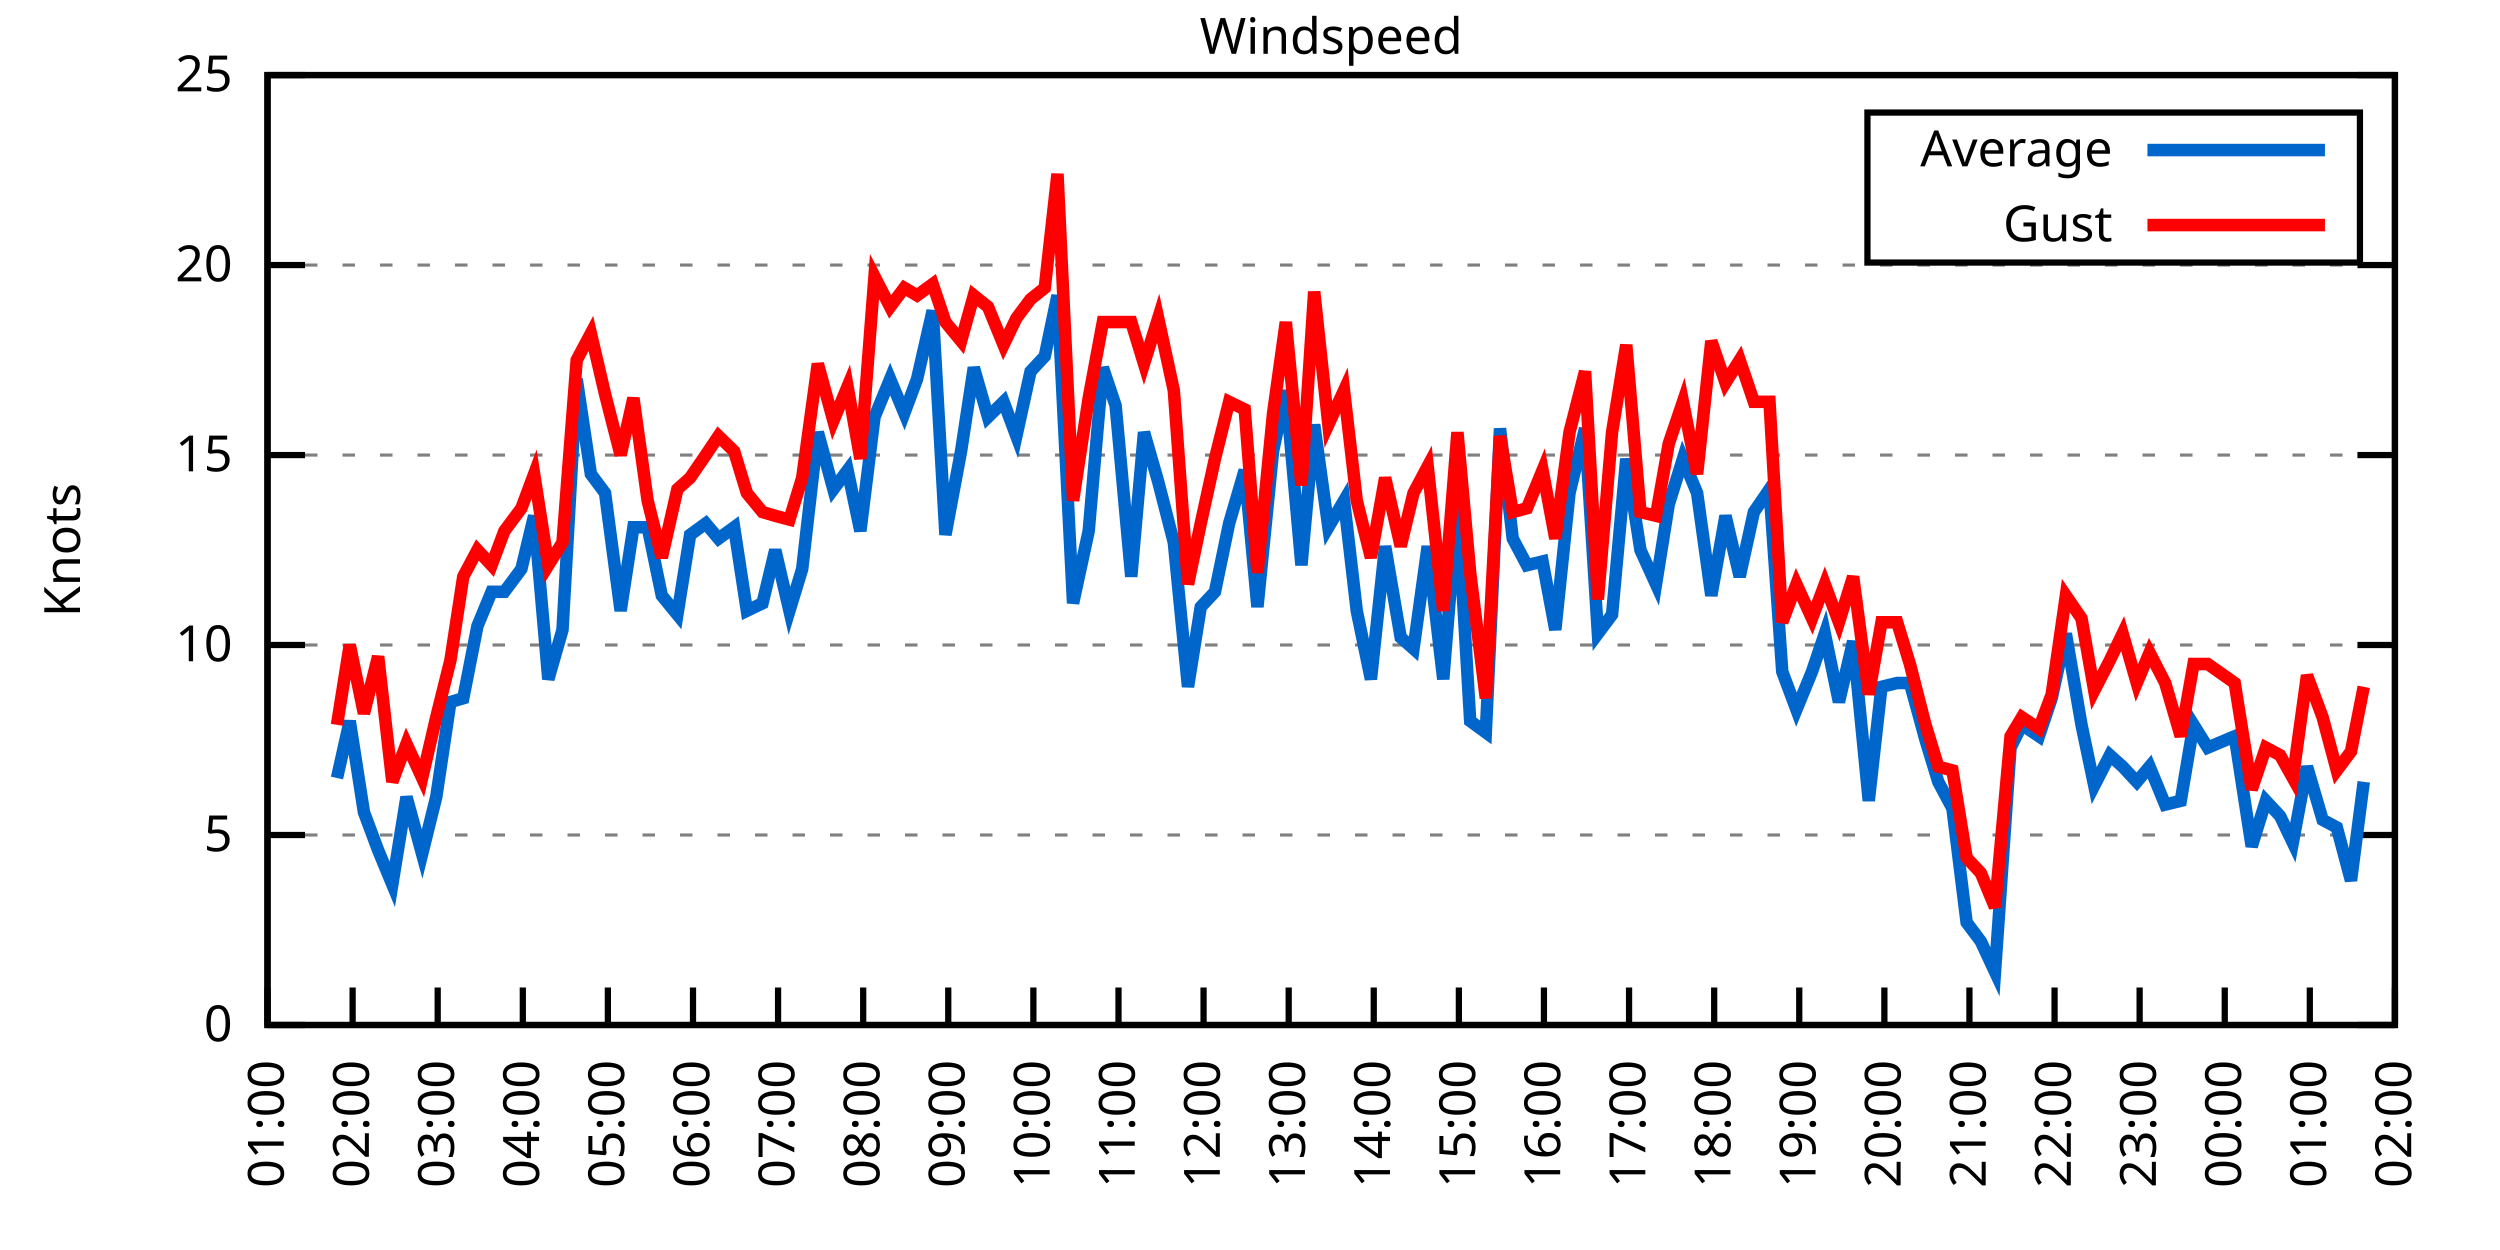
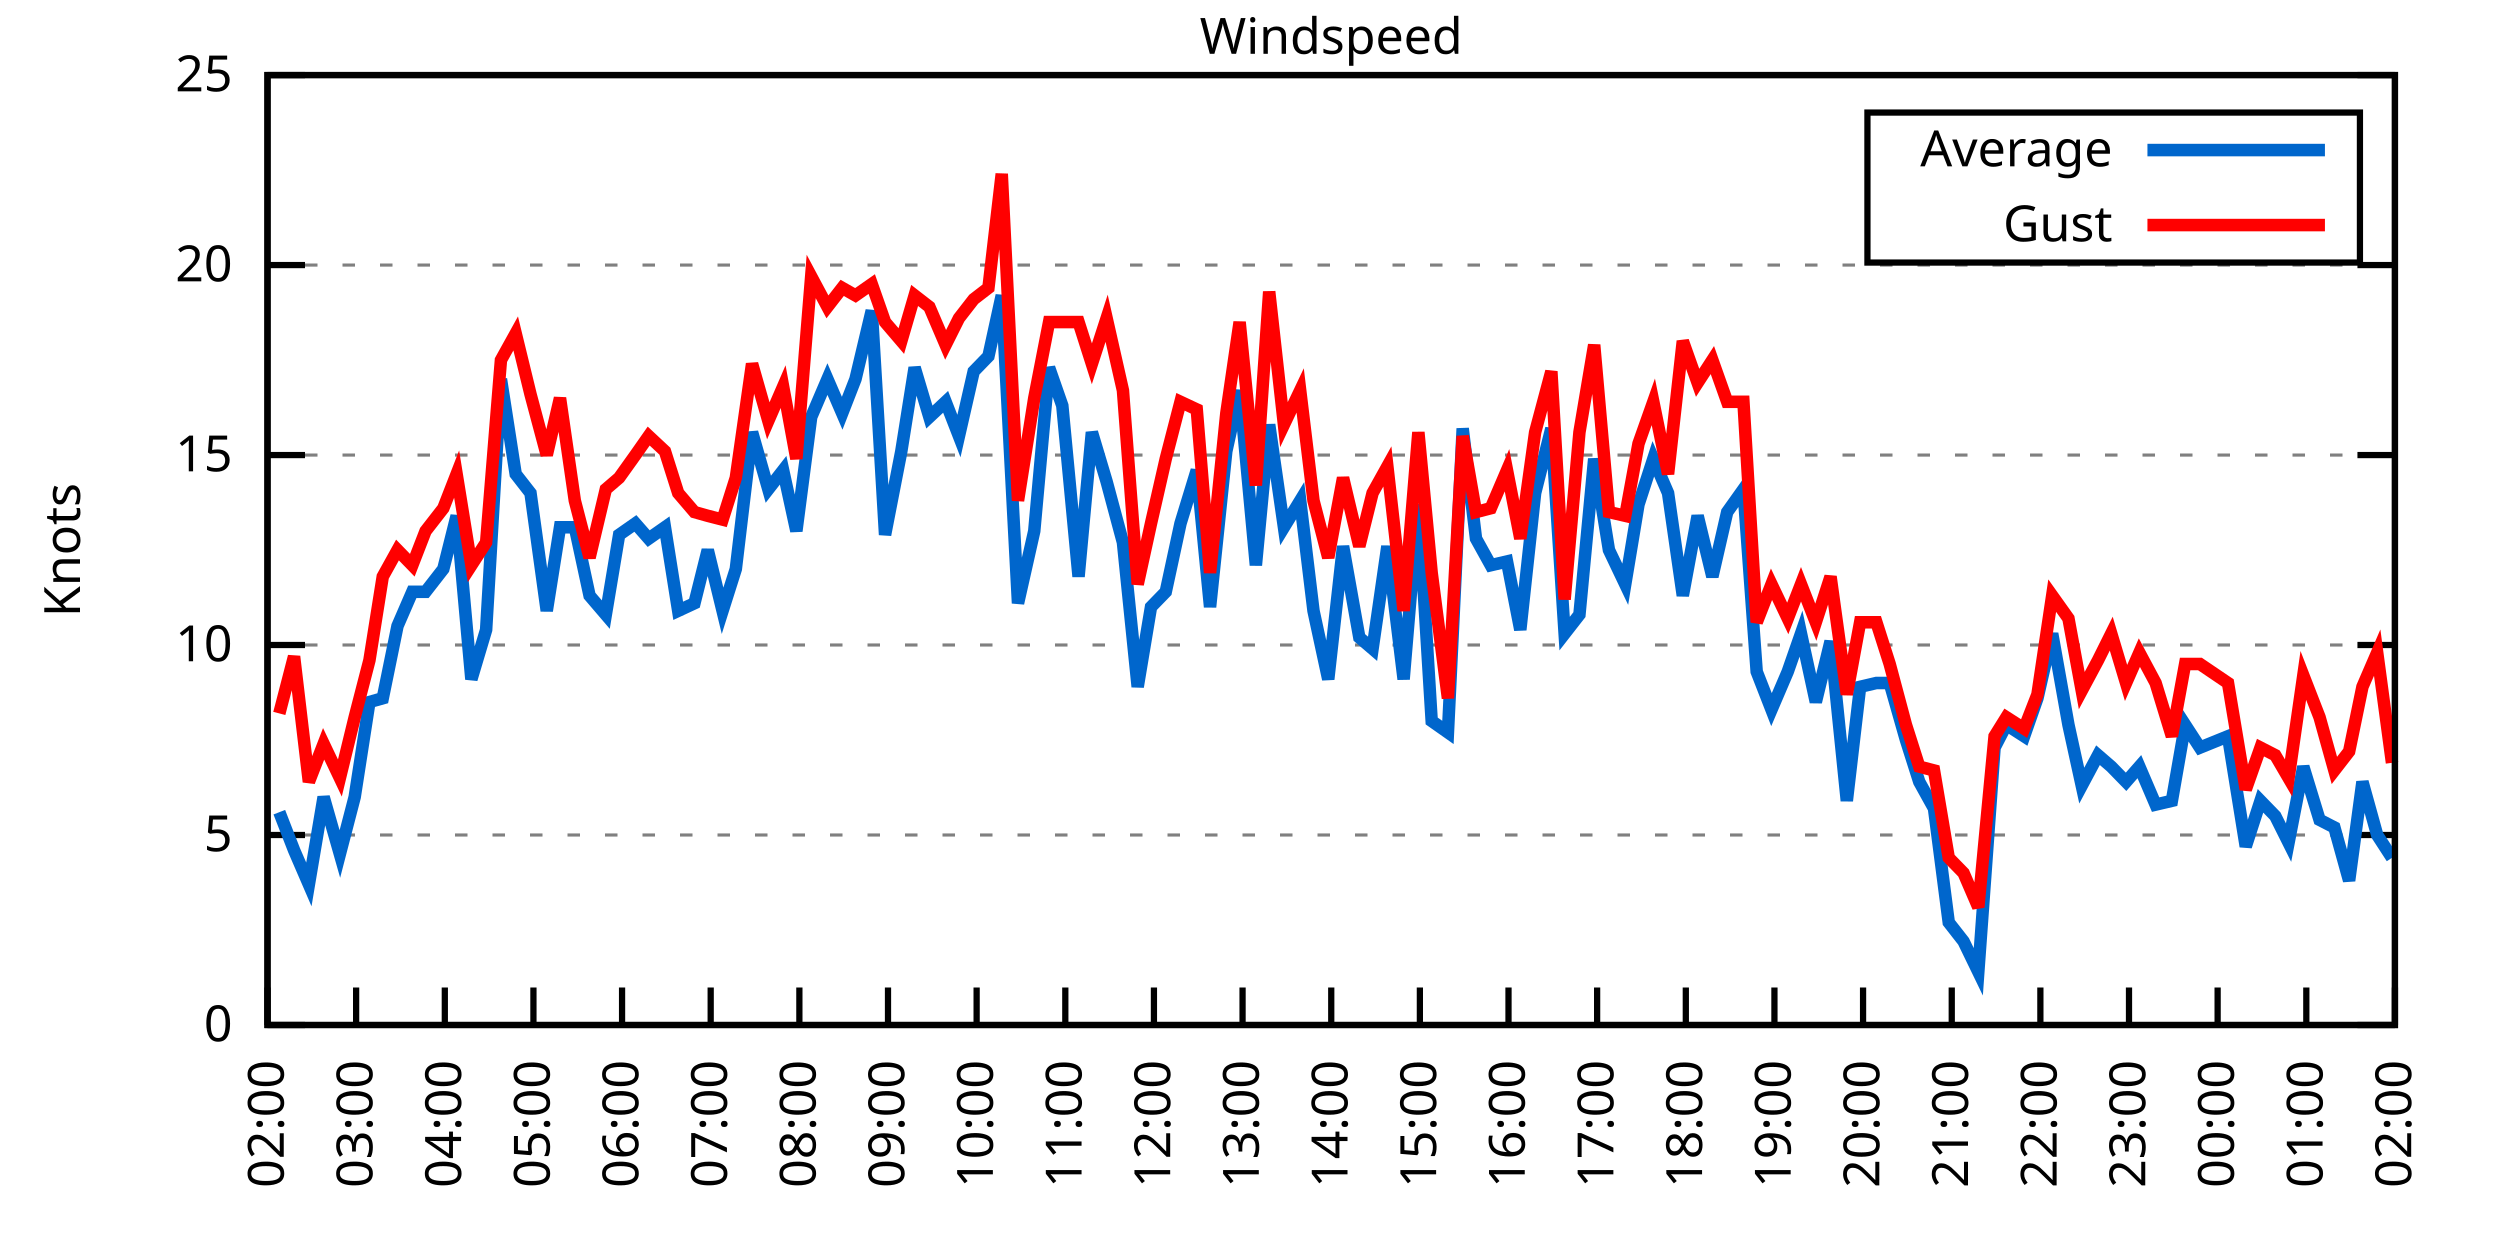
<svg xmlns="http://www.w3.org/2000/svg" xmlns:xlink="http://www.w3.org/1999/xlink" width="400" height="200" viewBox="0 0 400 200">
  <g id="gnuplot_canvas">
    <rect x="0" y="0" width="400" height="200" fill="none" />
    <defs>
      <circle id="gpDot" r="0.5" stroke-width="0.5" stroke="currentColor" />
      <path id="gpPt0" stroke-width="0.333" stroke="currentColor" d="M-1,0 h2 M0,-1 v2" />
      <path id="gpPt1" stroke-width="0.333" stroke="currentColor" d="M-1,-1 L1,1 M1,-1 L-1,1" />
      <path id="gpPt2" stroke-width="0.333" stroke="currentColor" d="M-1,0 L1,0 M0,-1 L0,1 M-1,-1 L1,1 M-1,1 L1,-1" />
      <rect id="gpPt3" stroke-width="0.333" stroke="currentColor" x="-1" y="-1" width="2" height="2" />
      <rect id="gpPt4" stroke-width="0.333" stroke="currentColor" fill="currentColor" x="-1" y="-1" width="2" height="2" />
      <circle id="gpPt5" stroke-width="0.333" stroke="currentColor" cx="0" cy="0" r="1" />
      <use xlink:href="#gpPt5" id="gpPt6" fill="currentColor" stroke="none" />
      <path id="gpPt7" stroke-width="0.333" stroke="currentColor" d="M0,-1.33 L-1.33,0.67 L1.33,0.67 z" />
      <use xlink:href="#gpPt7" id="gpPt8" fill="currentColor" stroke="none" />
      <use xlink:href="#gpPt7" id="gpPt9" stroke="currentColor" transform="rotate(180)" />
      <use xlink:href="#gpPt9" id="gpPt10" fill="currentColor" stroke="none" />
      <use xlink:href="#gpPt3" id="gpPt11" stroke="currentColor" transform="rotate(45)" />
      <use xlink:href="#gpPt11" id="gpPt12" fill="currentColor" stroke="none" />
      <path id="gpPt13" stroke-width="0.333" stroke="currentColor" d="M0,1.330 L1.265,0.411 L0.782,-1.067 L-0.782,-1.076 L-1.265,0.411 z" />
      <use xlink:href="#gpPt13" id="gpPt14" fill="currentColor" stroke="none" />
      <filter id="textbox" filterUnits="objectBoundingBox" x="0" y="0" height="1" width="1">
        <feFlood flood-color="white" flood-opacity="1" result="bgnd" />
        <feComposite in="SourceGraphic" in2="bgnd" operator="atop" />
      </filter>
      <filter id="greybox" filterUnits="objectBoundingBox" x="0" y="0" height="1" width="1">
        <feFlood flood-color="lightgrey" flood-opacity="1" result="grey" />
        <feComposite in="SourceGraphic" in2="grey" operator="atop" />
      </filter>
    </defs>
    <g fill="none" color="white" stroke="currentColor" stroke-width="1.00" stroke-linecap="butt" stroke-linejoin="miter">
</g>
    <g fill="none" color="black" stroke="currentColor" stroke-width="1.00" stroke-linecap="butt" stroke-linejoin="miter">
      <g stroke="none" shape-rendering="crispEdges">
        <polygon fill="rgb(255, 255, 255)" points="42.80,164.00 383.18,164.00 383.18,12.02 42.80,12.02 " />
      </g>
    </g>
    <g fill="none" color="black" stroke="currentColor" stroke-width="1.00" stroke-linecap="butt" stroke-linejoin="miter">
</g>
    <g fill="none" color="black" stroke="black" stroke-width="0.50" stroke-linecap="butt" stroke-linejoin="miter">
</g>
    <g fill="none" color="gray" stroke="currentColor" stroke-width="0.50" stroke-linecap="butt" stroke-linejoin="miter">
      <path stroke="gray" stroke-dasharray="2,4" class="gridline" d="M42.80,164.00 L383.19,164.00  " />
    </g>
    <g fill="none" color="gray" stroke="gray" stroke-width="1.00" stroke-linecap="butt" stroke-linejoin="miter">
</g>
    <g fill="none" color="black" stroke="currentColor" stroke-width="1.00" stroke-linecap="butt" stroke-linejoin="miter">
      <path stroke="black" d="M42.80,164.00 L48.80,164.00 M383.19,164.00 L377.19,164.00  " />
      <g transform="translate(37.20,166.60)" stroke="none" fill="black" font-family="Sans" font-size="8.00" text-anchor="end">
        <text>
          <tspan font-family="Sans"> 0</tspan>
        </text>
      </g>
    </g>
    <g fill="none" color="black" stroke="currentColor" stroke-width="1.00" stroke-linecap="butt" stroke-linejoin="miter">
</g>
    <g fill="none" color="black" stroke="black" stroke-width="0.50" stroke-linecap="butt" stroke-linejoin="miter">
</g>
    <g fill="none" color="gray" stroke="currentColor" stroke-width="0.50" stroke-linecap="butt" stroke-linejoin="miter">
      <path stroke="gray" stroke-dasharray="2,4" class="gridline" d="M42.80,133.60 L383.19,133.60  " />
    </g>
    <g fill="none" color="gray" stroke="gray" stroke-width="1.00" stroke-linecap="butt" stroke-linejoin="miter">
</g>
    <g fill="none" color="black" stroke="currentColor" stroke-width="1.00" stroke-linecap="butt" stroke-linejoin="miter">
      <path stroke="black" d="M42.80,133.60 L48.80,133.60 M383.19,133.60 L377.19,133.60  " />
      <g transform="translate(37.20,136.20)" stroke="none" fill="black" font-family="Sans" font-size="8.00" text-anchor="end">
        <text>
          <tspan font-family="Sans"> 5</tspan>
        </text>
      </g>
    </g>
    <g fill="none" color="black" stroke="currentColor" stroke-width="1.00" stroke-linecap="butt" stroke-linejoin="miter">
</g>
    <g fill="none" color="black" stroke="black" stroke-width="0.50" stroke-linecap="butt" stroke-linejoin="miter">
</g>
    <g fill="none" color="gray" stroke="currentColor" stroke-width="0.50" stroke-linecap="butt" stroke-linejoin="miter">
      <path stroke="gray" stroke-dasharray="2,4" class="gridline" d="M42.80,103.20 L383.19,103.20  " />
    </g>
    <g fill="none" color="gray" stroke="gray" stroke-width="1.00" stroke-linecap="butt" stroke-linejoin="miter">
</g>
    <g fill="none" color="black" stroke="currentColor" stroke-width="1.00" stroke-linecap="butt" stroke-linejoin="miter">
      <path stroke="black" d="M42.80,103.20 L48.80,103.20 M383.19,103.20 L377.19,103.20  " />
      <g transform="translate(37.20,105.80)" stroke="none" fill="black" font-family="Sans" font-size="8.00" text-anchor="end">
        <text>
          <tspan font-family="Sans"> 10</tspan>
        </text>
      </g>
    </g>
    <g fill="none" color="black" stroke="currentColor" stroke-width="1.00" stroke-linecap="butt" stroke-linejoin="miter">
</g>
    <g fill="none" color="black" stroke="black" stroke-width="0.50" stroke-linecap="butt" stroke-linejoin="miter">
</g>
    <g fill="none" color="gray" stroke="currentColor" stroke-width="0.50" stroke-linecap="butt" stroke-linejoin="miter">
      <path stroke="gray" stroke-dasharray="2,4" class="gridline" d="M42.80,72.81 L383.19,72.81  " />
    </g>
    <g fill="none" color="gray" stroke="gray" stroke-width="1.00" stroke-linecap="butt" stroke-linejoin="miter">
</g>
    <g fill="none" color="black" stroke="currentColor" stroke-width="1.00" stroke-linecap="butt" stroke-linejoin="miter">
      <path stroke="black" d="M42.80,72.81 L48.80,72.81 M383.19,72.81 L377.19,72.81  " />
      <g transform="translate(37.20,75.41)" stroke="none" fill="black" font-family="Sans" font-size="8.00" text-anchor="end">
        <text>
          <tspan font-family="Sans"> 15</tspan>
        </text>
      </g>
    </g>
    <g fill="none" color="black" stroke="currentColor" stroke-width="1.00" stroke-linecap="butt" stroke-linejoin="miter">
</g>
    <g fill="none" color="black" stroke="black" stroke-width="0.50" stroke-linecap="butt" stroke-linejoin="miter">
</g>
    <g fill="none" color="gray" stroke="currentColor" stroke-width="0.50" stroke-linecap="butt" stroke-linejoin="miter">
      <path stroke="gray" stroke-dasharray="2,4" class="gridline" d="M42.80,42.41 L383.19,42.41  " />
    </g>
    <g fill="none" color="gray" stroke="gray" stroke-width="1.00" stroke-linecap="butt" stroke-linejoin="miter">
</g>
    <g fill="none" color="black" stroke="currentColor" stroke-width="1.00" stroke-linecap="butt" stroke-linejoin="miter">
      <path stroke="black" d="M42.80,42.41 L48.80,42.41 M383.19,42.41 L377.19,42.41  " />
      <g transform="translate(37.20,45.01)" stroke="none" fill="black" font-family="Sans" font-size="8.00" text-anchor="end">
        <text>
          <tspan font-family="Sans"> 20</tspan>
        </text>
      </g>
    </g>
    <g fill="none" color="black" stroke="currentColor" stroke-width="1.00" stroke-linecap="butt" stroke-linejoin="miter">
</g>
    <g fill="none" color="black" stroke="black" stroke-width="0.50" stroke-linecap="butt" stroke-linejoin="miter">
</g>
    <g fill="none" color="gray" stroke="currentColor" stroke-width="0.50" stroke-linecap="butt" stroke-linejoin="miter">
      <path stroke="gray" stroke-dasharray="2,4" class="gridline" d="M42.80,12.01 L383.19,12.01  " />
    </g>
    <g fill="none" color="gray" stroke="gray" stroke-width="1.00" stroke-linecap="butt" stroke-linejoin="miter">
</g>
    <g fill="none" color="black" stroke="currentColor" stroke-width="1.00" stroke-linecap="butt" stroke-linejoin="miter">
      <path stroke="black" d="M42.80,12.01 L48.80,12.01 M383.19,12.01 L377.19,12.01  " />
      <g transform="translate(37.20,14.61)" stroke="none" fill="black" font-family="Sans" font-size="8.00" text-anchor="end">
        <text>
          <tspan font-family="Sans"> 25</tspan>
        </text>
      </g>
    </g>
    <g fill="none" color="black" stroke="currentColor" stroke-width="1.00" stroke-linecap="butt" stroke-linejoin="miter">
      <path stroke="black" d="M42.80,164.00 L42.80,158.00  " />
      <g transform="translate(45.40,169.60) rotate(270.00)" stroke="none" fill="black" font-family="Sans" font-size="8.00" text-anchor="end">
        <text>
-           <tspan font-family="Sans">01:00</tspan>
-         </text>
-       </g>
-     </g>
-     <g fill="none" color="black" stroke="currentColor" stroke-width="1.00" stroke-linecap="butt" stroke-linejoin="miter">
-       <path stroke="black" d="M56.42,164.00 L56.42,158.00  " />
-       <g transform="translate(59.02,169.60) rotate(270.00)" stroke="none" fill="black" font-family="Sans" font-size="8.00" text-anchor="end">
-         <text>
          <tspan font-family="Sans">02:00</tspan>
        </text>
      </g>
    </g>
    <g fill="none" color="black" stroke="currentColor" stroke-width="1.00" stroke-linecap="butt" stroke-linejoin="miter">
-       <path stroke="black" d="M70.03,164.00 L70.03,158.00  " />
-       <g transform="translate(72.63,169.60) rotate(270.00)" stroke="none" fill="black" font-family="Sans" font-size="8.00" text-anchor="end">
+       <path stroke="black" d="M56.98,164.00 L56.98,158.00  " />
+       <g transform="translate(59.58,169.60) rotate(270.00)" stroke="none" fill="black" font-family="Sans" font-size="8.00" text-anchor="end">
        <text>
          <tspan font-family="Sans">03:00</tspan>
        </text>
      </g>
    </g>
    <g fill="none" color="black" stroke="currentColor" stroke-width="1.00" stroke-linecap="butt" stroke-linejoin="miter">
-       <path stroke="black" d="M83.65,164.00 L83.65,158.00  " />
-       <g transform="translate(86.25,169.60) rotate(270.00)" stroke="none" fill="black" font-family="Sans" font-size="8.00" text-anchor="end">
+       <path stroke="black" d="M71.17,164.00 L71.17,158.00  " />
+       <g transform="translate(73.77,169.60) rotate(270.00)" stroke="none" fill="black" font-family="Sans" font-size="8.00" text-anchor="end">
        <text>
          <tspan font-family="Sans">04:00</tspan>
        </text>
      </g>
    </g>
    <g fill="none" color="black" stroke="currentColor" stroke-width="1.00" stroke-linecap="butt" stroke-linejoin="miter">
-       <path stroke="black" d="M97.26,164.00 L97.26,158.00  " />
-       <g transform="translate(99.86,169.60) rotate(270.00)" stroke="none" fill="black" font-family="Sans" font-size="8.00" text-anchor="end">
+       <path stroke="black" d="M85.35,164.00 L85.35,158.00  " />
+       <g transform="translate(87.95,169.60) rotate(270.00)" stroke="none" fill="black" font-family="Sans" font-size="8.00" text-anchor="end">
        <text>
          <tspan font-family="Sans">05:00</tspan>
        </text>
      </g>
    </g>
    <g fill="none" color="black" stroke="currentColor" stroke-width="1.00" stroke-linecap="butt" stroke-linejoin="miter">
-       <path stroke="black" d="M110.88,164.00 L110.88,158.00  " />
-       <g transform="translate(113.48,169.60) rotate(270.00)" stroke="none" fill="black" font-family="Sans" font-size="8.00" text-anchor="end">
+       <path stroke="black" d="M99.53,164.00 L99.53,158.00  " />
+       <g transform="translate(102.13,169.60) rotate(270.00)" stroke="none" fill="black" font-family="Sans" font-size="8.00" text-anchor="end">
        <text>
          <tspan font-family="Sans">06:00</tspan>
        </text>
      </g>
    </g>
    <g fill="none" color="black" stroke="currentColor" stroke-width="1.00" stroke-linecap="butt" stroke-linejoin="miter">
-       <path stroke="black" d="M124.49,164.00 L124.49,158.00  " />
-       <g transform="translate(127.09,169.60) rotate(270.00)" stroke="none" fill="black" font-family="Sans" font-size="8.00" text-anchor="end">
+       <path stroke="black" d="M113.71,164.00 L113.71,158.00  " />
+       <g transform="translate(116.31,169.60) rotate(270.00)" stroke="none" fill="black" font-family="Sans" font-size="8.00" text-anchor="end">
        <text>
          <tspan font-family="Sans">07:00</tspan>
        </text>
      </g>
    </g>
    <g fill="none" color="black" stroke="currentColor" stroke-width="1.00" stroke-linecap="butt" stroke-linejoin="miter">
-       <path stroke="black" d="M138.11,164.00 L138.11,158.00  " />
-       <g transform="translate(140.71,169.60) rotate(270.00)" stroke="none" fill="black" font-family="Sans" font-size="8.00" text-anchor="end">
+       <path stroke="black" d="M127.90,164.00 L127.90,158.00  " />
+       <g transform="translate(130.50,169.60) rotate(270.00)" stroke="none" fill="black" font-family="Sans" font-size="8.00" text-anchor="end">
        <text>
          <tspan font-family="Sans">08:00</tspan>
        </text>
      </g>
    </g>
    <g fill="none" color="black" stroke="currentColor" stroke-width="1.00" stroke-linecap="butt" stroke-linejoin="miter">
-       <path stroke="black" d="M151.72,164.00 L151.72,158.00  " />
-       <g transform="translate(154.32,169.60) rotate(270.00)" stroke="none" fill="black" font-family="Sans" font-size="8.00" text-anchor="end">
+       <path stroke="black" d="M142.08,164.00 L142.08,158.00  " />
+       <g transform="translate(144.68,169.60) rotate(270.00)" stroke="none" fill="black" font-family="Sans" font-size="8.00" text-anchor="end">
        <text>
          <tspan font-family="Sans">09:00</tspan>
        </text>
      </g>
    </g>
    <g fill="none" color="black" stroke="currentColor" stroke-width="1.00" stroke-linecap="butt" stroke-linejoin="miter">
-       <path stroke="black" d="M165.34,164.00 L165.34,158.00  " />
-       <g transform="translate(167.94,169.60) rotate(270.00)" stroke="none" fill="black" font-family="Sans" font-size="8.00" text-anchor="end">
+       <path stroke="black" d="M156.26,164.00 L156.26,158.00  " />
+       <g transform="translate(158.86,169.60) rotate(270.00)" stroke="none" fill="black" font-family="Sans" font-size="8.00" text-anchor="end">
        <text>
          <tspan font-family="Sans">10:00</tspan>
        </text>
      </g>
    </g>
    <g fill="none" color="black" stroke="currentColor" stroke-width="1.00" stroke-linecap="butt" stroke-linejoin="miter">
-       <path stroke="black" d="M178.96,164.00 L178.96,158.00  " />
-       <g transform="translate(181.56,169.60) rotate(270.00)" stroke="none" fill="black" font-family="Sans" font-size="8.00" text-anchor="end">
+       <path stroke="black" d="M170.45,164.00 L170.45,158.00  " />
+       <g transform="translate(173.05,169.60) rotate(270.00)" stroke="none" fill="black" font-family="Sans" font-size="8.00" text-anchor="end">
        <text>
          <tspan font-family="Sans">11:00</tspan>
        </text>
      </g>
    </g>
    <g fill="none" color="black" stroke="currentColor" stroke-width="1.00" stroke-linecap="butt" stroke-linejoin="miter">
-       <path stroke="black" d="M192.57,164.00 L192.57,158.00  " />
-       <g transform="translate(195.17,169.60) rotate(270.00)" stroke="none" fill="black" font-family="Sans" font-size="8.00" text-anchor="end">
+       <path stroke="black" d="M184.63,164.00 L184.63,158.00  " />
+       <g transform="translate(187.23,169.60) rotate(270.00)" stroke="none" fill="black" font-family="Sans" font-size="8.00" text-anchor="end">
        <text>
          <tspan font-family="Sans">12:00</tspan>
        </text>
      </g>
    </g>
    <g fill="none" color="black" stroke="currentColor" stroke-width="1.00" stroke-linecap="butt" stroke-linejoin="miter">
-       <path stroke="black" d="M206.19,164.00 L206.19,158.00  " />
-       <g transform="translate(208.79,169.60) rotate(270.00)" stroke="none" fill="black" font-family="Sans" font-size="8.00" text-anchor="end">
+       <path stroke="black" d="M198.81,164.00 L198.81,158.00  " />
+       <g transform="translate(201.41,169.60) rotate(270.00)" stroke="none" fill="black" font-family="Sans" font-size="8.00" text-anchor="end">
        <text>
          <tspan font-family="Sans">13:00</tspan>
        </text>
      </g>
    </g>
    <g fill="none" color="black" stroke="currentColor" stroke-width="1.00" stroke-linecap="butt" stroke-linejoin="miter">
-       <path stroke="black" d="M219.80,164.00 L219.80,158.00  " />
-       <g transform="translate(222.40,169.60) rotate(270.00)" stroke="none" fill="black" font-family="Sans" font-size="8.00" text-anchor="end">
+       <path stroke="black" d="M213.00,164.00 L213.00,158.00  " />
+       <g transform="translate(215.60,169.60) rotate(270.00)" stroke="none" fill="black" font-family="Sans" font-size="8.00" text-anchor="end">
        <text>
          <tspan font-family="Sans">14:00</tspan>
        </text>
      </g>
    </g>
    <g fill="none" color="black" stroke="currentColor" stroke-width="1.00" stroke-linecap="butt" stroke-linejoin="miter">
-       <path stroke="black" d="M233.42,164.00 L233.42,158.00  " />
-       <g transform="translate(236.02,169.60) rotate(270.00)" stroke="none" fill="black" font-family="Sans" font-size="8.00" text-anchor="end">
+       <path stroke="black" d="M227.18,164.00 L227.18,158.00  " />
+       <g transform="translate(229.78,169.60) rotate(270.00)" stroke="none" fill="black" font-family="Sans" font-size="8.00" text-anchor="end">
        <text>
          <tspan font-family="Sans">15:00</tspan>
        </text>
      </g>
    </g>
    <g fill="none" color="black" stroke="currentColor" stroke-width="1.00" stroke-linecap="butt" stroke-linejoin="miter">
-       <path stroke="black" d="M247.03,164.00 L247.03,158.00  " />
-       <g transform="translate(249.63,169.60) rotate(270.00)" stroke="none" fill="black" font-family="Sans" font-size="8.00" text-anchor="end">
+       <path stroke="black" d="M241.36,164.00 L241.36,158.00  " />
+       <g transform="translate(243.96,169.60) rotate(270.00)" stroke="none" fill="black" font-family="Sans" font-size="8.00" text-anchor="end">
        <text>
          <tspan font-family="Sans">16:00</tspan>
        </text>
      </g>
    </g>
    <g fill="none" color="black" stroke="currentColor" stroke-width="1.00" stroke-linecap="butt" stroke-linejoin="miter">
-       <path stroke="black" d="M260.65,164.00 L260.65,158.00  " />
-       <g transform="translate(263.25,169.60) rotate(270.00)" stroke="none" fill="black" font-family="Sans" font-size="8.00" text-anchor="end">
+       <path stroke="black" d="M255.54,164.00 L255.54,158.00  " />
+       <g transform="translate(258.14,169.60) rotate(270.00)" stroke="none" fill="black" font-family="Sans" font-size="8.00" text-anchor="end">
        <text>
          <tspan font-family="Sans">17:00</tspan>
        </text>
      </g>
    </g>
    <g fill="none" color="black" stroke="currentColor" stroke-width="1.00" stroke-linecap="butt" stroke-linejoin="miter">
-       <path stroke="black" d="M274.27,164.00 L274.27,158.00  " />
-       <g transform="translate(276.87,169.60) rotate(270.00)" stroke="none" fill="black" font-family="Sans" font-size="8.00" text-anchor="end">
+       <path stroke="black" d="M269.73,164.00 L269.73,158.00  " />
+       <g transform="translate(272.33,169.60) rotate(270.00)" stroke="none" fill="black" font-family="Sans" font-size="8.00" text-anchor="end">
        <text>
          <tspan font-family="Sans">18:00</tspan>
        </text>
      </g>
    </g>
    <g fill="none" color="black" stroke="currentColor" stroke-width="1.00" stroke-linecap="butt" stroke-linejoin="miter">
-       <path stroke="black" d="M287.88,164.00 L287.88,158.00  " />
-       <g transform="translate(290.48,169.60) rotate(270.00)" stroke="none" fill="black" font-family="Sans" font-size="8.00" text-anchor="end">
+       <path stroke="black" d="M283.91,164.00 L283.91,158.00  " />
+       <g transform="translate(286.51,169.60) rotate(270.00)" stroke="none" fill="black" font-family="Sans" font-size="8.00" text-anchor="end">
        <text>
          <tspan font-family="Sans">19:00</tspan>
        </text>
      </g>
    </g>
    <g fill="none" color="black" stroke="currentColor" stroke-width="1.00" stroke-linecap="butt" stroke-linejoin="miter">
-       <path stroke="black" d="M301.50,164.00 L301.50,158.00  " />
-       <g transform="translate(304.10,169.60) rotate(270.00)" stroke="none" fill="black" font-family="Sans" font-size="8.00" text-anchor="end">
+       <path stroke="black" d="M298.09,164.00 L298.09,158.00  " />
+       <g transform="translate(300.69,169.60) rotate(270.00)" stroke="none" fill="black" font-family="Sans" font-size="8.00" text-anchor="end">
        <text>
          <tspan font-family="Sans">20:00</tspan>
        </text>
      </g>
    </g>
    <g fill="none" color="black" stroke="currentColor" stroke-width="1.00" stroke-linecap="butt" stroke-linejoin="miter">
-       <path stroke="black" d="M315.11,164.00 L315.11,158.00  " />
-       <g transform="translate(317.71,169.60) rotate(270.00)" stroke="none" fill="black" font-family="Sans" font-size="8.00" text-anchor="end">
+       <path stroke="black" d="M312.28,164.00 L312.28,158.00  " />
+       <g transform="translate(314.88,169.60) rotate(270.00)" stroke="none" fill="black" font-family="Sans" font-size="8.00" text-anchor="end">
        <text>
          <tspan font-family="Sans">21:00</tspan>
        </text>
      </g>
    </g>
    <g fill="none" color="black" stroke="currentColor" stroke-width="1.00" stroke-linecap="butt" stroke-linejoin="miter">
-       <path stroke="black" d="M328.73,164.00 L328.73,158.00  " />
-       <g transform="translate(331.33,169.60) rotate(270.00)" stroke="none" fill="black" font-family="Sans" font-size="8.00" text-anchor="end">
+       <path stroke="black" d="M326.46,164.00 L326.46,158.00  " />
+       <g transform="translate(329.06,169.60) rotate(270.00)" stroke="none" fill="black" font-family="Sans" font-size="8.00" text-anchor="end">
        <text>
          <tspan font-family="Sans">22:00</tspan>
        </text>
      </g>
    </g>
    <g fill="none" color="black" stroke="currentColor" stroke-width="1.00" stroke-linecap="butt" stroke-linejoin="miter">
-       <path stroke="black" d="M342.34,164.00 L342.34,158.00  " />
-       <g transform="translate(344.94,169.60) rotate(270.00)" stroke="none" fill="black" font-family="Sans" font-size="8.00" text-anchor="end">
+       <path stroke="black" d="M340.64,164.00 L340.64,158.00  " />
+       <g transform="translate(343.24,169.60) rotate(270.00)" stroke="none" fill="black" font-family="Sans" font-size="8.00" text-anchor="end">
        <text>
          <tspan font-family="Sans">23:00</tspan>
        </text>
      </g>
    </g>
    <g fill="none" color="black" stroke="currentColor" stroke-width="1.00" stroke-linecap="butt" stroke-linejoin="miter">
-       <path stroke="black" d="M355.96,164.00 L355.96,158.00  " />
-       <g transform="translate(358.56,169.60) rotate(270.00)" stroke="none" fill="black" font-family="Sans" font-size="8.00" text-anchor="end">
+       <path stroke="black" d="M354.82,164.00 L354.82,158.00  " />
+       <g transform="translate(357.42,169.60) rotate(270.00)" stroke="none" fill="black" font-family="Sans" font-size="8.00" text-anchor="end">
        <text>
          <tspan font-family="Sans">00:00</tspan>
        </text>
      </g>
    </g>
    <g fill="none" color="black" stroke="currentColor" stroke-width="1.00" stroke-linecap="butt" stroke-linejoin="miter">
-       <path stroke="black" d="M369.57,164.00 L369.57,158.00  " />
-       <g transform="translate(372.17,169.60) rotate(270.00)" stroke="none" fill="black" font-family="Sans" font-size="8.00" text-anchor="end">
+       <path stroke="black" d="M369.01,164.00 L369.01,158.00  " />
+       <g transform="translate(371.61,169.60) rotate(270.00)" stroke="none" fill="black" font-family="Sans" font-size="8.00" text-anchor="end">
        <text>
          <tspan font-family="Sans">01:00</tspan>
        </text>
      </g>
    </g>
    <g fill="none" color="black" stroke="currentColor" stroke-width="1.00" stroke-linecap="butt" stroke-linejoin="miter">
      <path stroke="black" d="M383.19,164.00 L383.19,158.00  " />
      <g transform="translate(385.79,169.60) rotate(270.00)" stroke="none" fill="black" font-family="Sans" font-size="8.00" text-anchor="end">
        <text>
          <tspan font-family="Sans">02:00</tspan>
        </text>
      </g>
    </g>
    <g fill="none" color="black" stroke="currentColor" stroke-width="1.00" stroke-linecap="butt" stroke-linejoin="miter">
</g>
    <g fill="none" color="black" stroke="currentColor" stroke-width="1.00" stroke-linecap="butt" stroke-linejoin="miter">
      <path stroke="black" d="M42.80,12.01 L42.80,164.00 L383.19,164.00 L383.19,12.01 L42.80,12.01 Z  " />
    </g>
    <g fill="none" color="black" stroke="currentColor" stroke-width="1.00" stroke-linecap="butt" stroke-linejoin="miter">
</g>
    <g fill="none" color="black" stroke="currentColor" stroke-width="1.00" stroke-linecap="butt" stroke-linejoin="miter">
      <path stroke="black" d="M298.79,42.01 L298.79,18.01 L377.59,18.01 L377.59,42.01 L298.79,42.01 Z  " />
    </g>
    <g id="Windspeed_plot_1">
      <g fill="none" color="white" stroke="black" stroke-width="2.00" stroke-linecap="butt" stroke-linejoin="miter">
</g>
      <g fill="none" color="black" stroke="currentColor" stroke-width="2.00" stroke-linecap="butt" stroke-linejoin="miter">
        <g transform="translate(337.99,26.61)" stroke="none" fill="black" font-family="Sans" font-size="8.00" text-anchor="end">
          <text>
            <tspan font-family="Sans">Average</tspan>
          </text>
        </g>
      </g>
      <g fill="none" color="black" stroke="currentColor" stroke-width="2.00" stroke-linecap="butt" stroke-linejoin="miter">
-         <path stroke="rgb(  0, 102, 204)" d="M343.59,24.01 L371.99,24.01 M53.92,124.48 L55.96,115.36 L58.23,129.95 L60.50,136.03 L62.77,141.51 L65.04,127.52   L67.54,136.64 L69.80,127.52 L72.07,112.32 L74.12,111.72 L76.39,100.16 L78.65,94.69 L80.70,94.69 L83.42,91.04   L85.46,82.53 L87.73,108.68 L90.00,100.77 L92.27,60.65 L94.54,75.85 L96.81,78.89 L99.30,97.73 L101.35,84.36   L103.62,84.36 L105.89,95.30 L108.38,98.34 L110.42,85.57 L112.92,83.75 L114.96,86.18 L117.46,84.36 L119.50,97.73   L122.00,96.52 L124.04,88.00 L126.31,97.73 L128.35,91.04 L130.85,69.16 L133.34,78.28 L135.61,75.24 L137.66,84.97   L139.92,66.73 L142.42,60.65 L144.69,66.12 L146.73,60.65 L149.23,49.70 L151.27,85.57 L153.77,72.20 L155.81,58.82   L158.08,66.73 L160.57,64.29 L162.62,69.77 L164.89,59.43 L167.16,57.00 L169.20,47.27 L171.69,96.52 L174.19,84.97   L176.46,58.82 L178.50,64.90 L181.00,92.26 L183.04,69.16 L185.31,77.06 L187.81,86.79 L190.08,109.89 L192.12,97.12   L194.39,94.69 L196.66,83.75 L199.15,75.24 L201.19,97.12 L203.69,72.20 L205.73,62.47 L208.23,90.44 L210.27,67.94   L212.54,84.36 L215.04,80.10 L217.08,97.73 L219.35,108.68 L221.62,87.40 L224.11,101.99 L226.16,103.81 L228.43,87.40   L230.92,108.68 L233.19,80.71 L235.23,115.36 L237.73,117.19 L240.00,68.55 L242.04,86.18 L244.31,90.44 L246.81,89.83   L248.85,100.77 L251.12,78.89 L253.61,68.55 L255.66,101.38 L257.93,98.34 L260.20,73.41 L262.47,88.00 L264.96,93.48   L267.00,80.71 L269.27,73.41 L271.54,78.89 L273.81,95.30 L276.08,82.53 L278.35,92.26 L280.62,81.93 L283.12,78.28   L285.16,107.46 L287.43,113.54 L289.92,107.46 L291.97,101.38 L294.23,112.32 L296.50,102.60 L299.00,128.13 L301.04,109.89   L303.54,109.28 L305.58,109.28 L308.08,118.40 L310.12,125.09 L312.39,129.35 L314.66,147.59 L316.93,150.62 L319.20,155.49   L321.69,119.62 L323.51,115.97 L326.23,117.80 L328.27,111.72 L330.54,101.38 L333.04,115.97 L335.08,125.70 L337.58,120.83   L339.62,122.66 L341.89,125.09 L343.93,122.66 L346.43,128.74 L348.92,128.13 L350.97,115.97 L353.24,119.62 L357.55,117.80   L360.27,135.43 L362.54,128.13 L364.81,130.56 L366.85,134.82 L369.12,122.66 L371.62,131.17 L373.89,132.39 L376.16,140.90   L378.20,125.09  " />
+         <path stroke="rgb(  0, 102, 204)" d="M343.59,24.01 L371.99,24.01 M44.69,129.95 L47.05,136.03 L49.42,141.51 L51.78,127.52 L54.38,136.64 L56.75,127.52   L59.11,112.32 L61.24,111.72 L63.60,100.16 L65.97,94.69 L68.09,94.69 L70.93,91.04 L73.06,82.53 L75.42,108.68   L77.78,100.77 L80.15,60.65 L82.51,75.85 L84.88,78.89 L87.48,97.73 L89.60,84.36 L91.97,84.36 L94.33,95.30   L96.93,98.34 L99.06,85.57 L101.66,83.75 L103.79,86.18 L106.39,84.36 L108.51,97.73 L111.11,96.52 L113.24,88.00   L115.61,97.73 L117.73,91.04 L120.33,69.16 L122.93,78.28 L125.30,75.24 L127.42,84.97 L129.79,66.73 L132.39,60.65   L134.75,66.12 L136.88,60.65 L139.48,49.70 L141.61,85.57 L144.21,72.20 L146.34,58.82 L148.70,66.73 L151.30,64.29   L153.43,69.77 L155.79,59.43 L158.15,57.00 L160.28,47.27 L162.88,96.52 L165.48,84.97 L167.85,58.82 L169.97,64.90   L172.57,92.26 L174.70,69.16 L177.06,77.06 L179.67,86.79 L182.03,109.89 L184.16,97.12 L186.52,94.69 L188.88,83.75   L191.48,75.24 L193.61,97.12 L196.21,72.20 L198.34,62.47 L200.94,90.44 L203.07,67.94 L205.43,84.36 L208.03,80.10   L210.16,97.73 L212.52,108.68 L214.89,87.40 L217.49,101.99 L219.61,103.81 L221.98,87.40 L224.58,108.68 L226.94,80.71   L229.07,115.36 L231.67,117.19 L234.03,68.55 L236.16,86.18 L238.52,90.44 L241.12,89.83 L243.25,100.77 L245.62,78.89   L248.22,68.55 L250.34,101.38 L252.71,98.34 L255.07,73.41 L257.43,88.00 L260.04,93.48 L262.16,80.71 L264.53,73.41   L266.89,78.89 L269.25,95.30 L271.62,82.53 L273.98,92.26 L276.35,81.93 L278.95,78.28 L281.07,107.46 L283.44,113.54   L286.04,107.46 L288.16,101.38 L290.53,112.32 L292.89,102.60 L295.49,128.13 L297.62,109.89 L300.22,109.28 L302.35,109.28   L304.95,118.40 L307.08,125.09 L309.44,129.35 L311.80,147.59 L314.17,150.62 L316.53,155.49 L319.13,119.62 L321.02,115.97   L323.86,117.80 L325.99,111.72 L328.35,101.38 L330.95,115.97 L333.08,125.70 L335.68,120.83 L337.80,122.66 L340.17,125.09   L342.30,122.66 L344.90,128.74 L347.50,128.13 L349.62,115.97 L351.99,119.62 L356.48,117.80 L359.32,135.43 L361.68,128.13   L364.04,130.56 L366.17,134.82 L368.53,122.66 L371.13,131.17 L373.50,132.39 L375.86,140.90 L377.99,125.09 L380.35,133.60   L382.72,137.25  " />
      </g>
    </g>
    <g id="Windspeed_plot_2">
      <g fill="none" color="black" stroke="currentColor" stroke-width="2.00" stroke-linecap="butt" stroke-linejoin="miter">
        <g transform="translate(337.99,38.61)" stroke="none" fill="black" font-family="Sans" font-size="8.00" text-anchor="end">
          <text>
            <tspan font-family="Sans">Gust</tspan>
          </text>
        </g>
      </g>
      <g fill="none" color="black" stroke="currentColor" stroke-width="2.00" stroke-linecap="butt" stroke-linejoin="miter">
-         <path stroke="rgb(255,   0,   0)" d="M343.59,36.01 L371.99,36.01 M53.92,115.97 L55.96,103.20 L58.23,114.15 L60.50,105.03 L62.77,125.09 L65.04,119.01   L67.54,124.48 L69.80,114.76 L72.07,105.64 L74.12,92.26 L76.39,88.00 L78.65,90.44 L80.70,84.97 L83.42,81.32   L85.46,75.85 L87.73,90.44 L90.00,86.79 L92.27,57.61 L94.54,53.35 L96.81,63.08 L99.30,72.81 L101.35,63.69   L103.62,80.10 L105.89,89.22 L108.38,78.28 L110.42,76.45 L112.92,72.81 L114.96,69.77 L117.46,72.20 L119.50,78.89   L122.00,81.93 L124.04,82.53 L126.31,83.14 L128.35,76.45 L130.85,58.21 L133.34,67.33 L135.61,61.86 L137.66,73.41   L139.92,44.23 L142.42,49.10 L144.69,46.06 L146.73,47.27 L149.23,45.45 L151.27,51.53 L153.77,54.57 L155.81,47.27   L158.08,49.10 L160.57,55.18 L162.62,50.92 L164.89,47.88 L167.16,46.06 L169.20,27.82 L171.69,80.10 L174.19,63.69   L176.46,51.53 L178.50,51.53 L181.00,51.53 L183.04,58.21 L185.31,50.92 L187.81,62.47 L190.08,93.48 L192.12,83.75   L194.39,73.41 L196.66,64.29 L199.15,65.51 L201.19,91.65 L203.69,66.12 L205.73,51.53 L208.23,77.67 L210.27,46.66   L212.54,67.94 L215.04,62.47 L217.08,80.10 L219.35,89.22 L221.62,76.45 L224.11,87.40 L226.16,78.89 L228.43,74.63   L230.92,97.73 L233.19,69.16 L235.23,91.65 L237.73,111.72 L240.00,69.77 L242.04,81.93 L244.31,81.32 L246.81,75.24   L248.85,86.18 L251.12,69.16 L253.61,59.43 L255.66,95.91 L257.93,69.16 L260.20,55.18 L262.47,81.93 L264.96,82.53   L267.00,70.98 L269.27,64.29 L271.54,75.85 L273.81,54.57 L276.08,61.25 L278.35,57.61 L280.62,64.29 L283.12,64.29   L285.16,99.56 L287.43,93.48 L289.92,98.95 L291.97,93.48 L294.23,99.56 L296.50,92.26 L299.00,111.11 L301.04,99.56   L303.54,99.56 L305.58,106.24 L308.08,115.97 L310.12,122.66 L312.39,123.27 L314.66,137.25 L316.93,139.68 L319.20,145.15   L321.69,117.80 L323.51,114.76 L326.23,116.58 L328.27,111.11 L330.54,95.30 L333.04,98.95 L335.08,110.50 L337.58,105.64   L339.62,101.38 L341.89,109.28 L343.93,104.42 L346.43,109.28 L348.92,117.80 L350.97,106.24 L353.24,106.24 L357.55,109.28   L360.27,126.31 L362.54,119.62 L364.81,120.83 L366.85,124.48 L369.12,108.07 L371.62,114.76 L373.89,123.27 L376.16,120.23   L378.20,109.89  " />
+         <path stroke="rgb(255,   0,   0)" d="M343.59,36.01 L371.99,36.01 M44.69,114.15 L47.05,105.03 L49.42,125.09 L51.78,119.01 L54.38,124.48 L56.75,114.76   L59.11,105.64 L61.24,92.26 L63.60,88.00 L65.97,90.44 L68.09,84.97 L70.93,81.32 L73.06,75.85 L75.42,90.44   L77.78,86.79 L80.15,57.61 L82.51,53.35 L84.88,63.08 L87.48,72.81 L89.60,63.69 L91.97,80.10 L94.33,89.22   L96.93,78.28 L99.06,76.45 L101.66,72.81 L103.79,69.77 L106.39,72.20 L108.51,78.89 L111.11,81.93 L113.24,82.53   L115.61,83.14 L117.73,76.45 L120.33,58.21 L122.93,67.33 L125.30,61.86 L127.42,73.41 L129.79,44.23 L132.39,49.10   L134.75,46.06 L136.88,47.27 L139.48,45.45 L141.61,51.53 L144.21,54.57 L146.34,47.27 L148.70,49.10 L151.30,55.18   L153.43,50.92 L155.79,47.88 L158.15,46.06 L160.28,27.82 L162.88,80.10 L165.48,63.69 L167.85,51.53 L169.97,51.53   L172.57,51.53 L174.70,58.21 L177.06,50.92 L179.67,62.47 L182.03,93.48 L184.16,83.75 L186.52,73.41 L188.88,64.29   L191.48,65.51 L193.61,91.65 L196.21,66.12 L198.34,51.53 L200.94,77.67 L203.07,46.66 L205.43,67.94 L208.03,62.47   L210.16,80.10 L212.52,89.22 L214.89,76.45 L217.49,87.40 L219.61,78.89 L221.98,74.63 L224.58,97.73 L226.94,69.16   L229.07,91.65 L231.67,111.72 L234.03,69.77 L236.16,81.93 L238.52,81.32 L241.12,75.24 L243.25,86.18 L245.62,69.16   L248.22,59.43 L250.34,95.91 L252.71,69.16 L255.07,55.18 L257.43,81.93 L260.04,82.53 L262.16,70.98 L264.53,64.29   L266.89,75.85 L269.25,54.57 L271.62,61.25 L273.98,57.61 L276.35,64.29 L278.95,64.29 L281.07,99.56 L283.44,93.48   L286.04,98.95 L288.16,93.48 L290.53,99.56 L292.89,92.26 L295.49,111.11 L297.62,99.56 L300.22,99.56 L302.35,106.24   L304.95,115.97 L307.08,122.66 L309.44,123.27 L311.80,137.25 L314.17,139.68 L316.53,145.15 L319.13,117.80 L321.02,114.76   L323.86,116.58 L325.99,111.11 L328.35,95.30 L330.95,98.95 L333.08,110.50 L335.68,105.64 L337.80,101.38 L340.17,109.28   L342.30,104.42 L344.90,109.28 L347.50,117.80 L349.62,106.24 L351.99,106.24 L356.48,109.28 L359.32,126.31 L361.68,119.62   L364.04,120.83 L366.17,124.48 L368.53,108.07 L371.13,114.76 L373.50,123.27 L375.86,120.23 L377.99,109.89 L380.35,104.42   L382.72,122.05  " />
      </g>
    </g>
    <g fill="none" color="black" stroke="currentColor" stroke-width="2.00" stroke-linecap="butt" stroke-linejoin="miter">
</g>
    <g fill="none" color="black" stroke="black" stroke-width="1.00" stroke-linecap="butt" stroke-linejoin="miter">
</g>
    <g fill="none" color="black" stroke="currentColor" stroke-width="1.00" stroke-linecap="butt" stroke-linejoin="miter">
      <path stroke="black" d="M42.80,12.01 L42.80,164.00 L383.19,164.00 L383.19,12.01 L42.80,12.01 Z  " />
      <g transform="translate(12.80,88.01) rotate(270.00)" stroke="none" fill="black" font-family="Sans" font-size="8.00" text-anchor="middle">
        <text>
          <tspan font-family="Sans">Knots</tspan>
        </text>
      </g>
    </g>
    <g fill="none" color="black" stroke="currentColor" stroke-width="1.00" stroke-linecap="butt" stroke-linejoin="miter">
</g>
    <g fill="none" color="black" stroke="currentColor" stroke-width="1.00" stroke-linecap="butt" stroke-linejoin="miter">
      <g transform="translate(212.99,8.61)" stroke="none" fill="black" font-family="Sans" font-size="8.00" text-anchor="middle">
        <text>
          <tspan font-family="Sans">Windspeed</tspan>
        </text>
      </g>
    </g>
    <g fill="none" color="black" stroke="currentColor" stroke-width="1.00" stroke-linecap="butt" stroke-linejoin="miter">
</g>
  </g>
</svg>
